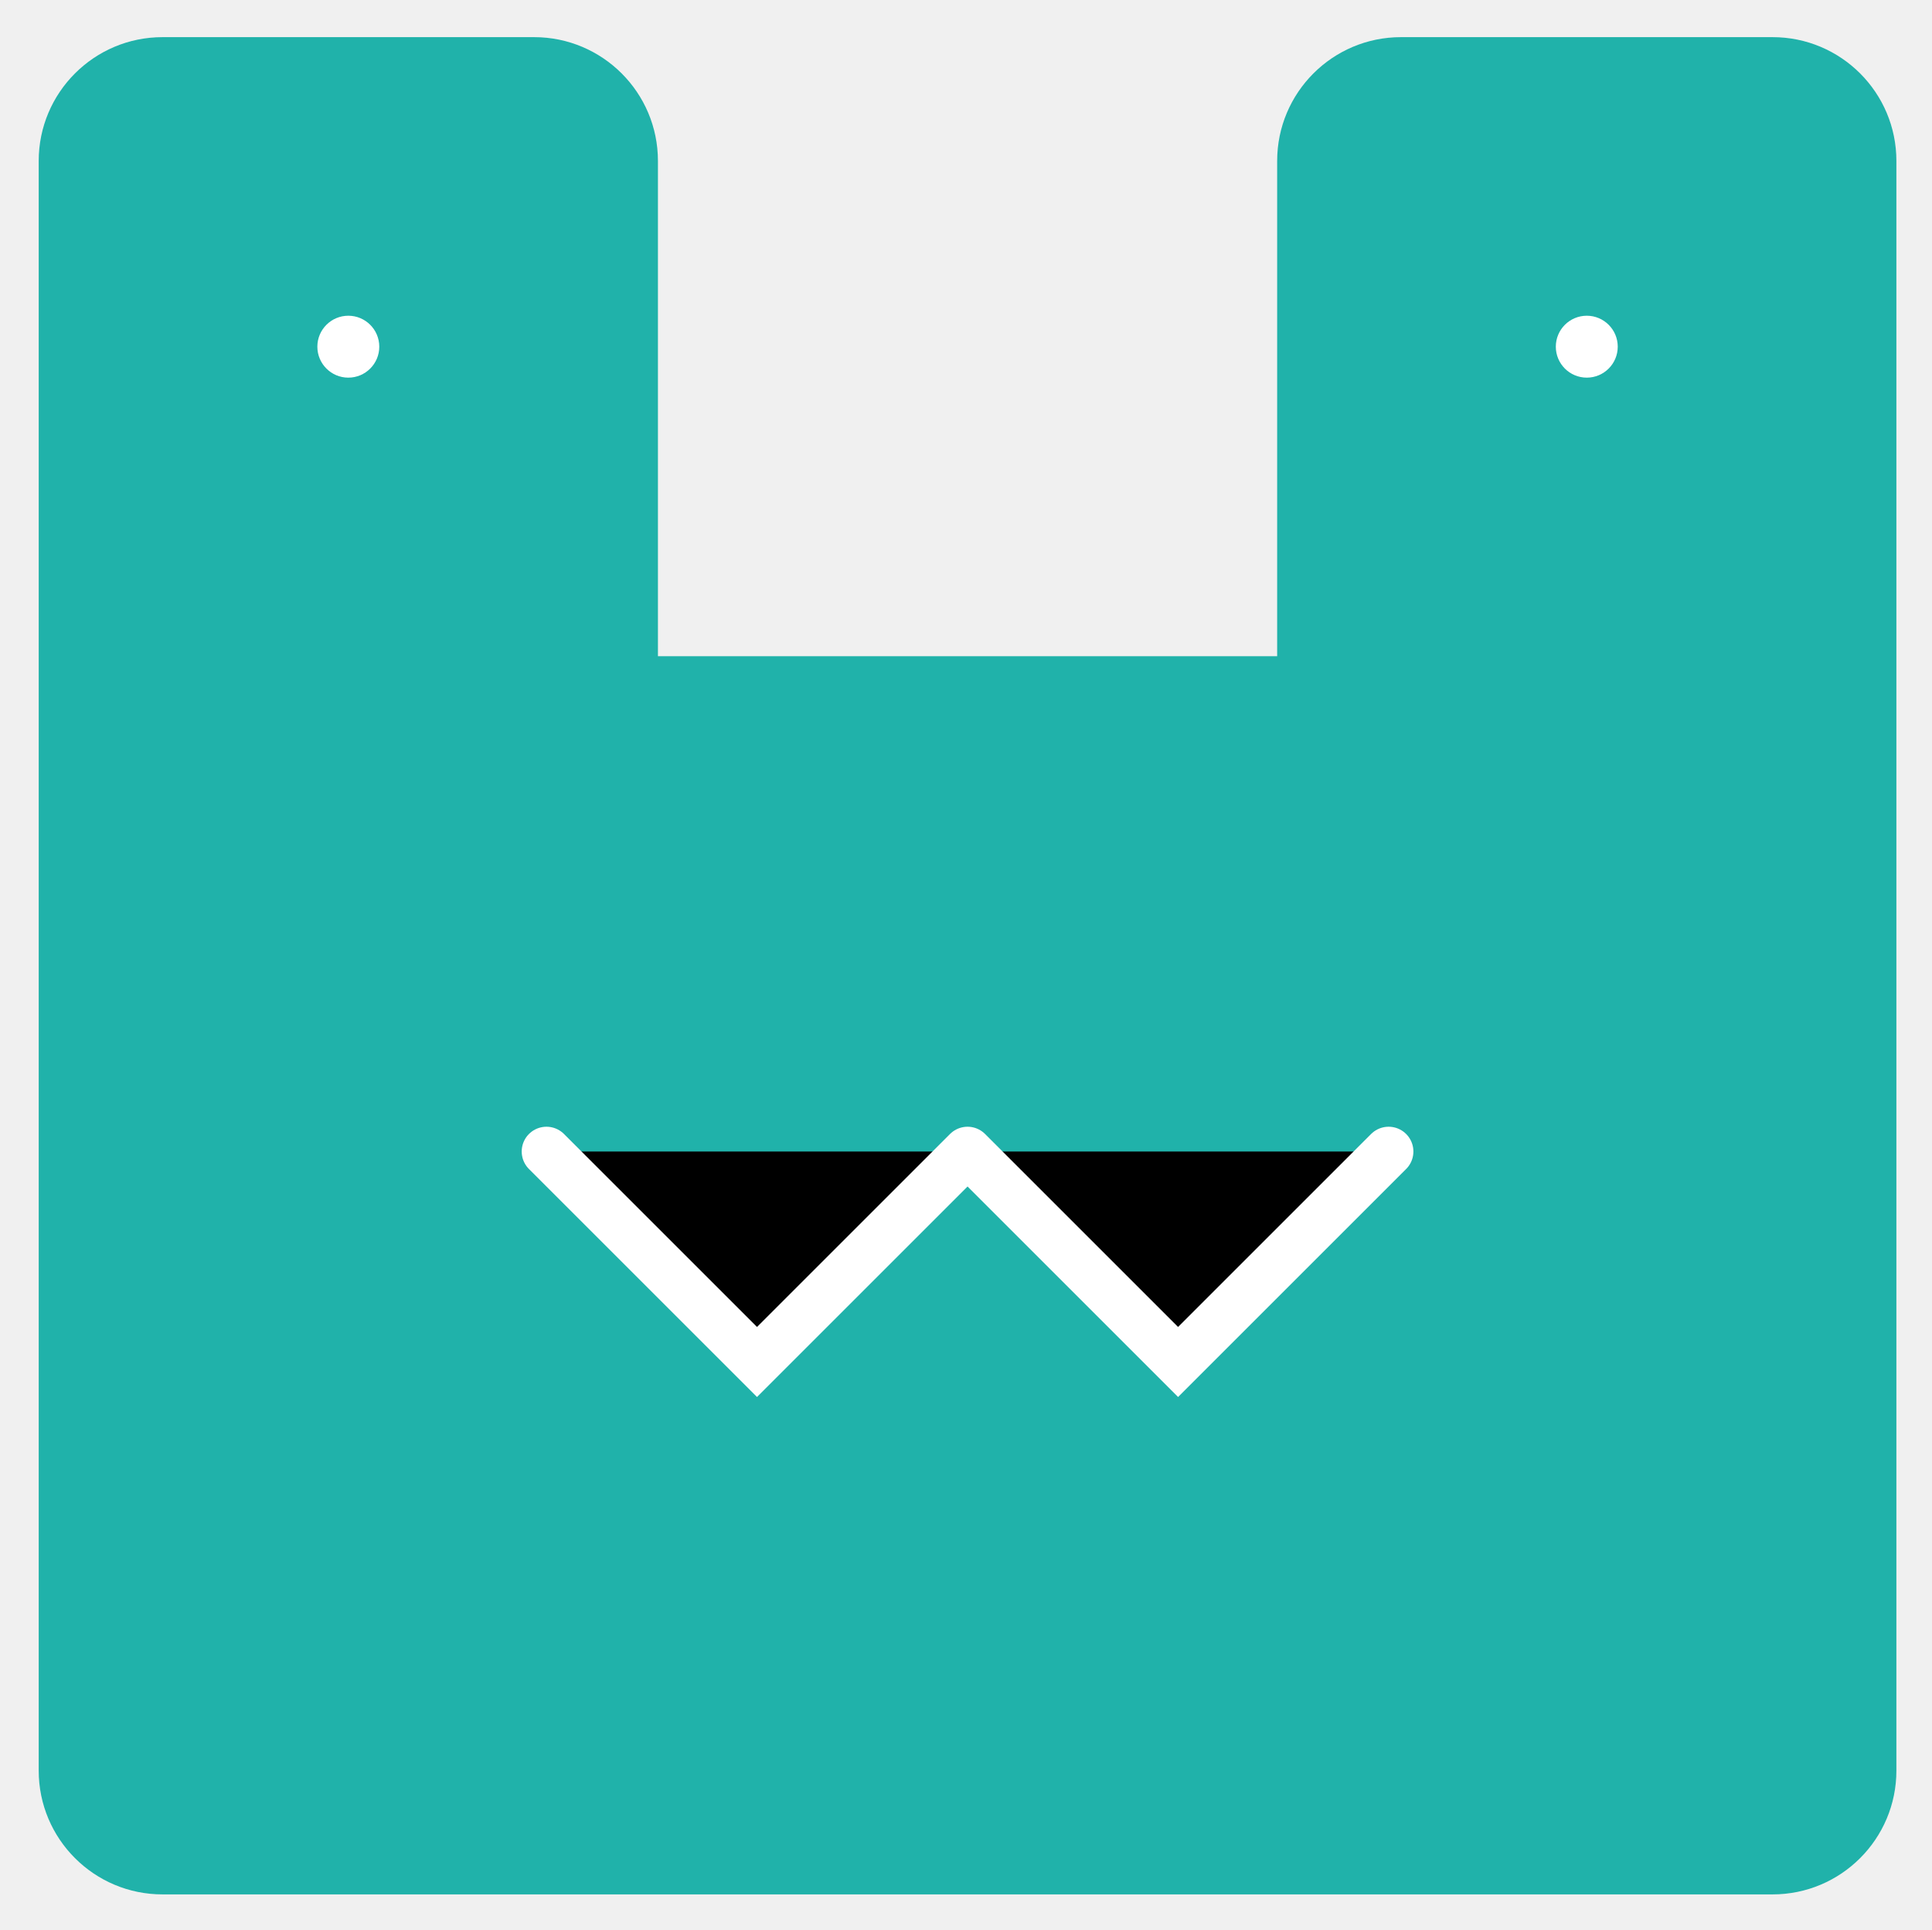
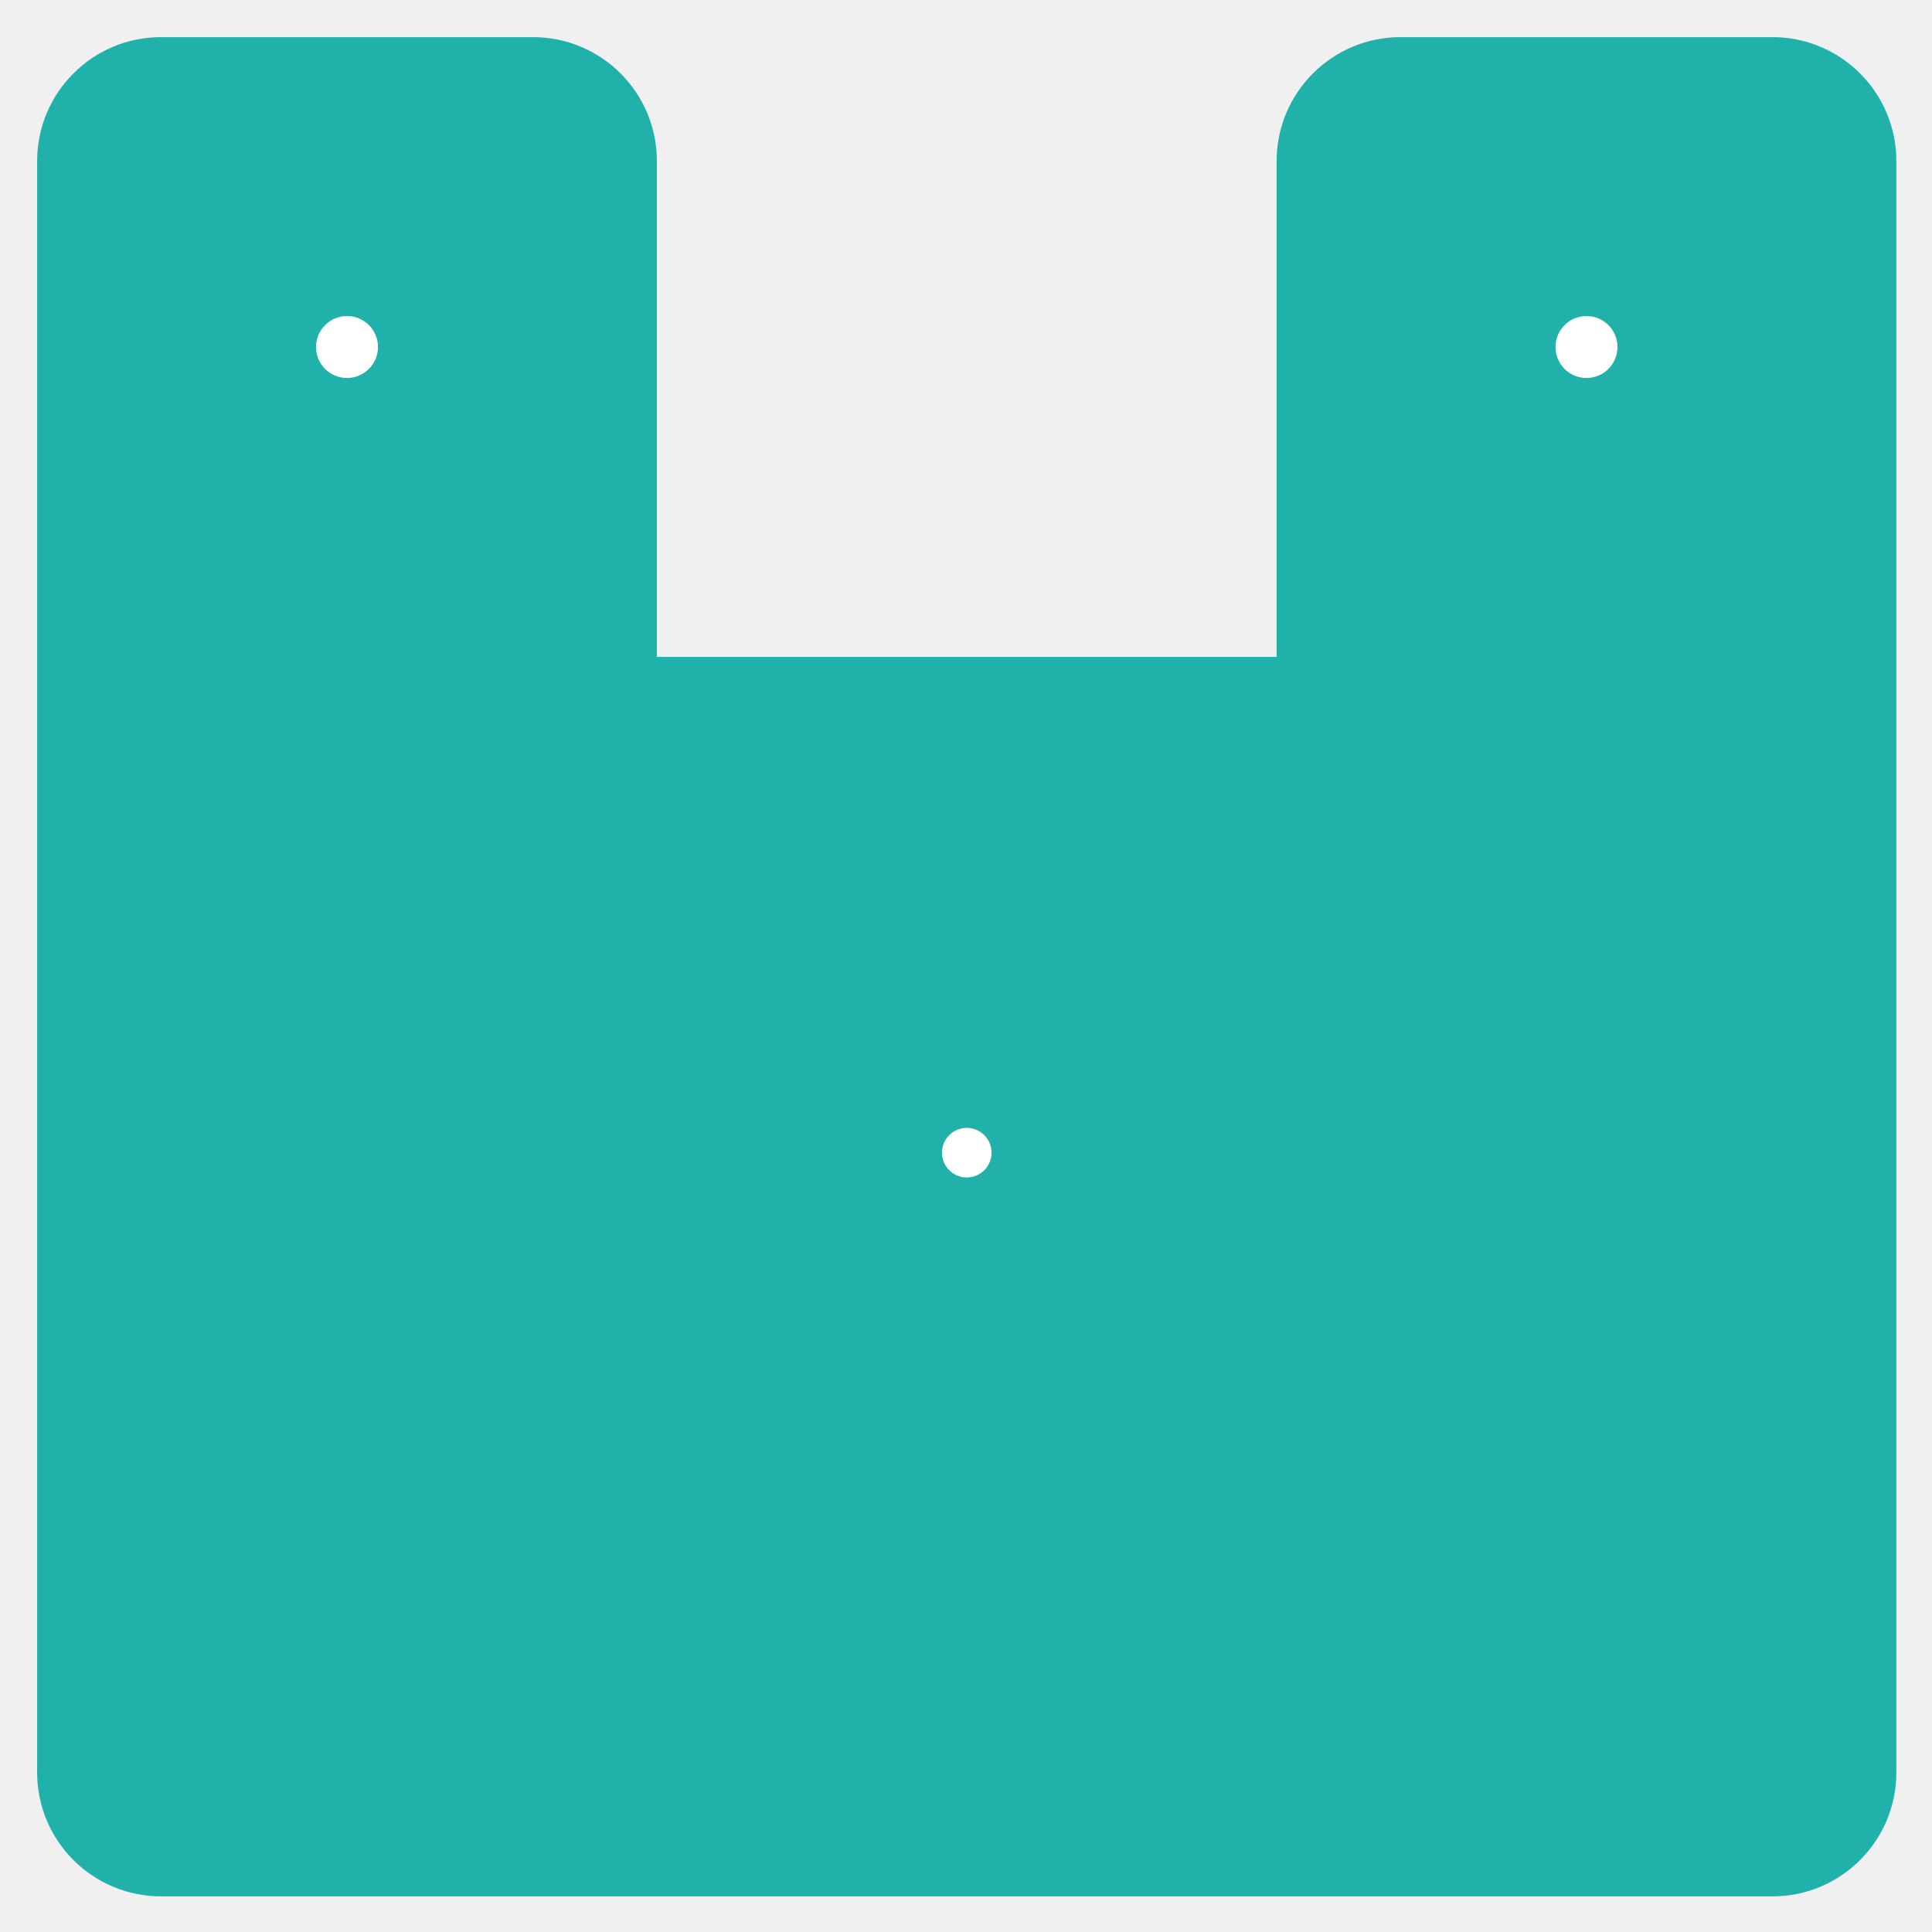
- <svg xmlns="http://www.w3.org/2000/svg" role="img" viewBox="43.75 44.00 312.00 311.75">
-   <path fill="#20b2aa" fill-rule="evenodd" d="M50 70c0-11.046 8.954-20 20-20h60c11.046 0 20 8.954 20 20v80h100V70c0-11.046 8.954-20 20-20h60c11.046 0 20 8.954 20 20v260c0 11.046-8.954 20-20 20H70c-11.046 0-20-8.954-20-20V70z" clip-rule="evenodd" />
-   <circle cx="100" cy="100" r="5" fill="#fff" />
-   <circle cx="300" cy="100" r="5" fill="#fff" />
-   <path stroke="#fff" stroke-dasharray="192 0" stroke-linecap="round" stroke-width="8" d="M200 230l34 34 34-34m-68 0l-34 34-34-34" />
+ <svg xmlns="http://www.w3.org/2000/svg" role="img" viewBox="44.01 44.01 311.74 311.74">
+   <path fill="#20b2aa" fill-rule="evenodd" d="M50 70C50 58.954 58.954 50 70 50H130C141.046 50 150 58.954 150 70V74V130V150H250V130V74V70C250 58.954 258.954 50 270 50H330C341.046 50 350 58.954 350 70V94V130V330C350 341.046 341.046 350 330 350H70C58.954 350 50 341.046 50 330V130V94V70Z" clip-rule="evenodd" />
+   <circle cx="100" cy="100" r="5" fill="#fff">
+     <animate attributeName="r" dur="1s" repeatCount="1" values="0;5;5;0" />
+   </circle>
+   <circle cx="300" cy="100" r="5" fill="#fff">
+     <animate attributeName="r" dur="1s" repeatCount="1" values="0;5;5;0" />
+   </circle>
+   <path fill="#20b2aa" stroke="#fff" stroke-dasharray="0 0 0 192" stroke-linecap="round" stroke-width="8" d="M200 230L234 264L268 230M200 230L166 264L132 230">
+     <animate fill="freeze" attributeName="stroke-dasharray" attributeType="XML" dur="1.5s" keyTimes="0; 0.5;1" repeatCount="1" values="0,0,0,192;0,96,96,0; 192,0,0,0" />
+   </path>
</svg>
